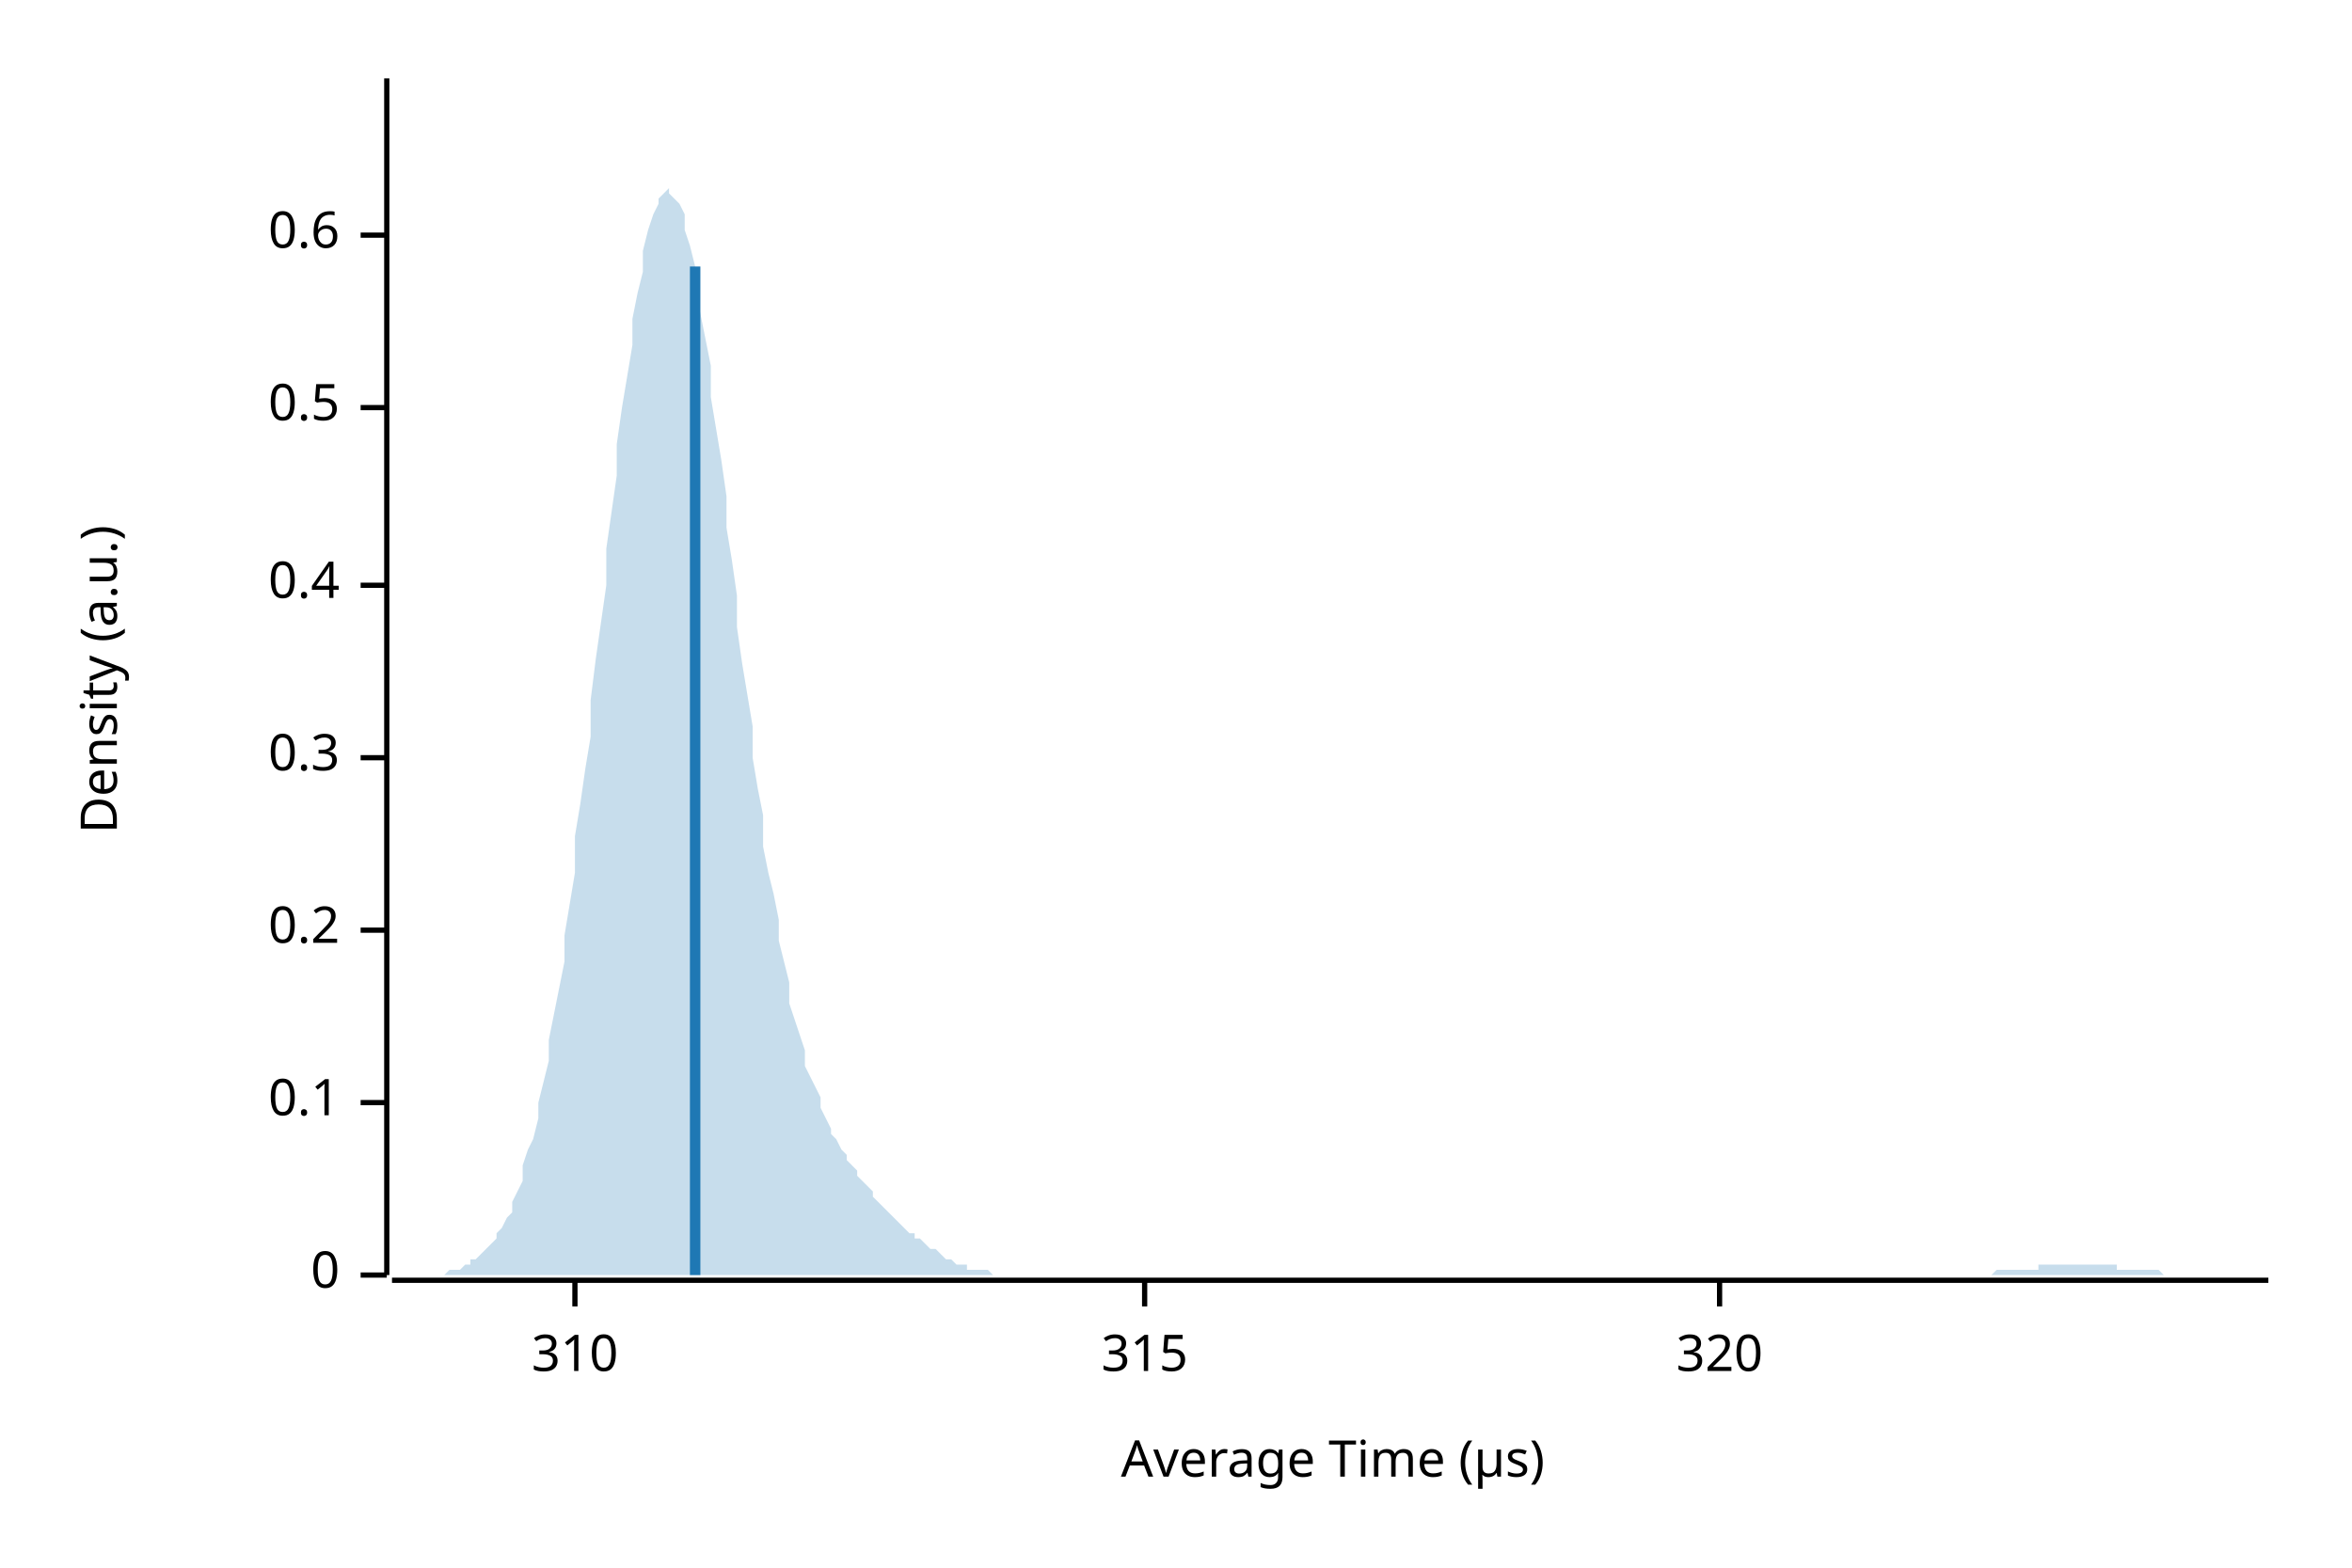
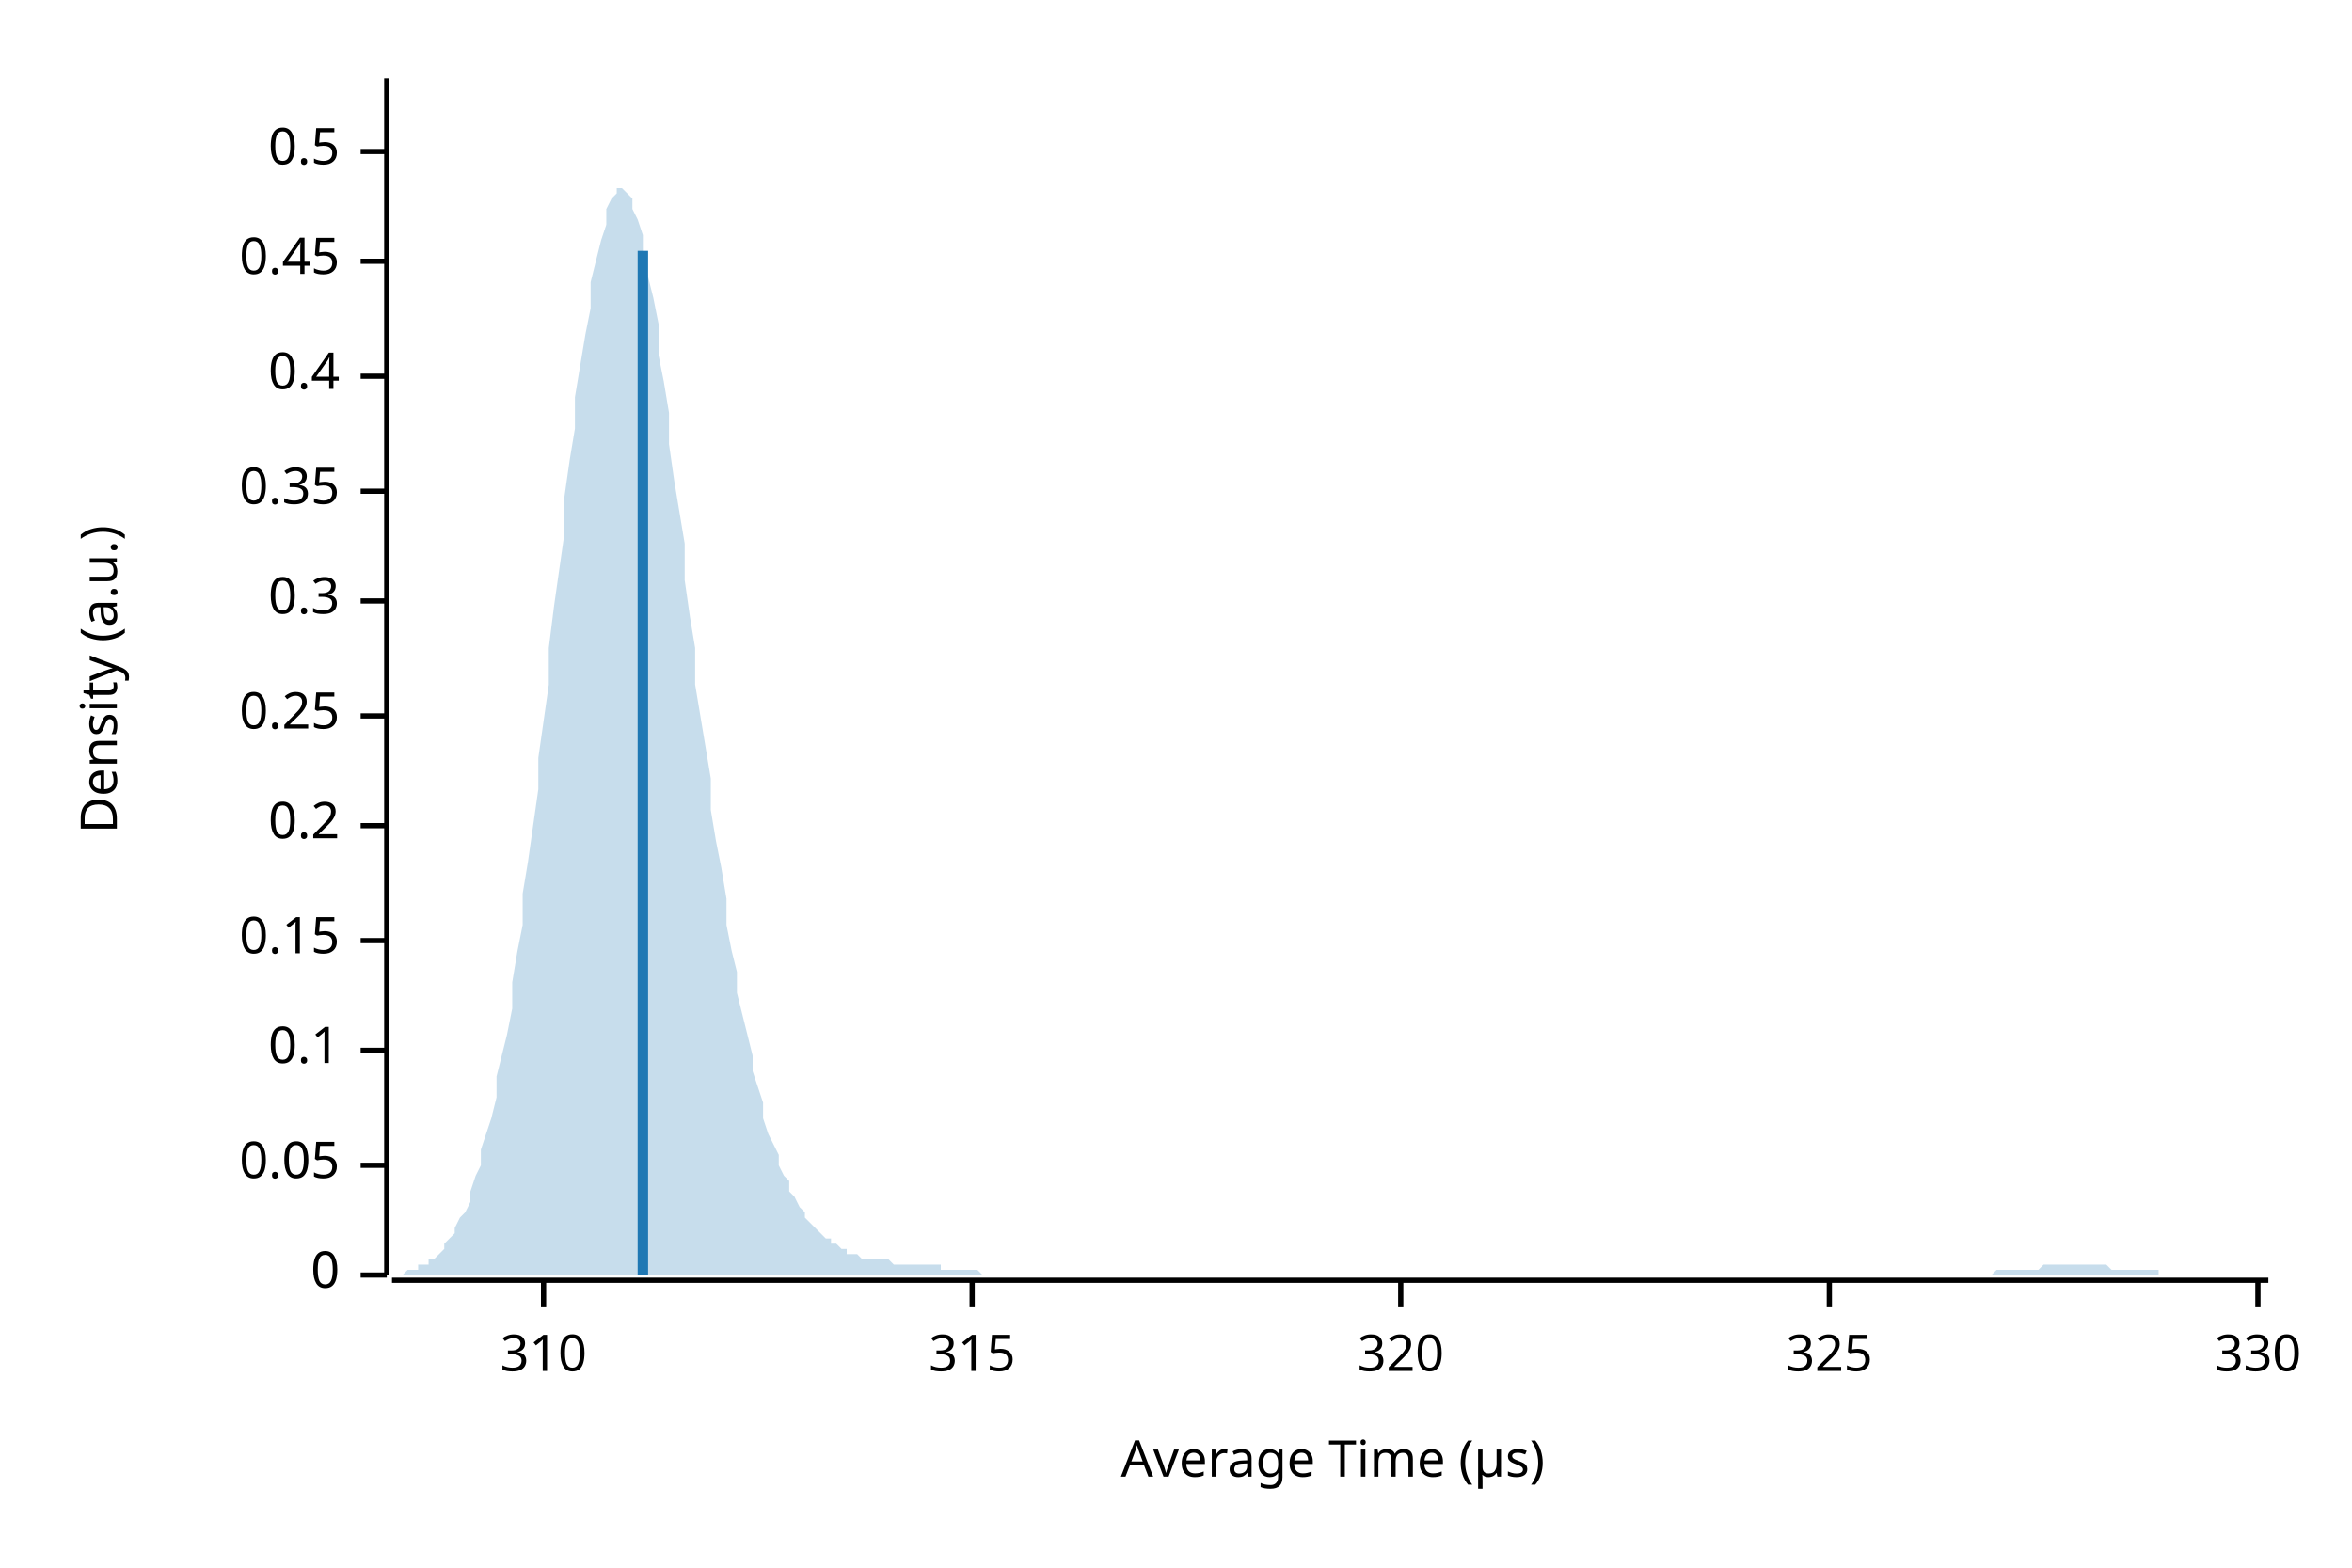
<svg xmlns="http://www.w3.org/2000/svg" width="450" height="300" viewBox="0 0 450 300">
  <text x="15" y="130" dy="0.76em" text-anchor="middle" font-family="sans-serif" font-size="9.677" opacity="1" fill="#000000" transform="rotate(270, 15, 130)">
Density (a.u.)
</text>
  <text x="255" y="285" dy="-0.5ex" text-anchor="middle" font-family="sans-serif" font-size="9.677" opacity="1" fill="#000000">
Average Time (µs)
</text>
  <polyline fill="none" opacity="1" stroke="#000000" stroke-width="1" points="74,15 74,244 " />
  <text x="65" y="244" dy="0.5ex" text-anchor="end" font-family="sans-serif" font-size="9.677" opacity="1" fill="#000000">
0
</text>
  <polyline fill="none" opacity="1" stroke="#000000" stroke-width="1" points="69,244 74,244 " />
-   <text x="65" y="211" dy="0.5ex" text-anchor="end" font-family="sans-serif" font-size="9.677" opacity="1" fill="#000000">
+   <text x="65" y="223" dy="0.5ex" text-anchor="end" font-family="sans-serif" font-size="9.677" opacity="1" fill="#000000">
+ 0.05
+ </text>
+   <polyline fill="none" opacity="1" stroke="#000000" stroke-width="1" points="69,223 74,223 " />
+   <text x="65" y="201" dy="0.5ex" text-anchor="end" font-family="sans-serif" font-size="9.677" opacity="1" fill="#000000">
0.1
</text>
-   <polyline fill="none" opacity="1" stroke="#000000" stroke-width="1" points="69,211 74,211 " />
-   <text x="65" y="178" dy="0.5ex" text-anchor="end" font-family="sans-serif" font-size="9.677" opacity="1" fill="#000000">
+   <polyline fill="none" opacity="1" stroke="#000000" stroke-width="1" points="69,201 74,201 " />
+   <text x="65" y="180" dy="0.5ex" text-anchor="end" font-family="sans-serif" font-size="9.677" opacity="1" fill="#000000">
+ 0.15
+ </text>
+   <polyline fill="none" opacity="1" stroke="#000000" stroke-width="1" points="69,180 74,180 " />
+   <text x="65" y="158" dy="0.5ex" text-anchor="end" font-family="sans-serif" font-size="9.677" opacity="1" fill="#000000">
0.2
</text>
-   <polyline fill="none" opacity="1" stroke="#000000" stroke-width="1" points="69,178 74,178 " />
-   <text x="65" y="145" dy="0.5ex" text-anchor="end" font-family="sans-serif" font-size="9.677" opacity="1" fill="#000000">
+   <polyline fill="none" opacity="1" stroke="#000000" stroke-width="1" points="69,158 74,158 " />
+   <text x="65" y="137" dy="0.5ex" text-anchor="end" font-family="sans-serif" font-size="9.677" opacity="1" fill="#000000">
+ 0.25
+ </text>
+   <polyline fill="none" opacity="1" stroke="#000000" stroke-width="1" points="69,137 74,137 " />
+   <text x="65" y="115" dy="0.5ex" text-anchor="end" font-family="sans-serif" font-size="9.677" opacity="1" fill="#000000">
0.3
</text>
-   <polyline fill="none" opacity="1" stroke="#000000" stroke-width="1" points="69,145 74,145 " />
-   <text x="65" y="112" dy="0.5ex" text-anchor="end" font-family="sans-serif" font-size="9.677" opacity="1" fill="#000000">
+   <polyline fill="none" opacity="1" stroke="#000000" stroke-width="1" points="69,115 74,115 " />
+   <text x="65" y="94" dy="0.5ex" text-anchor="end" font-family="sans-serif" font-size="9.677" opacity="1" fill="#000000">
+ 0.35
+ </text>
+   <polyline fill="none" opacity="1" stroke="#000000" stroke-width="1" points="69,94 74,94 " />
+   <text x="65" y="72" dy="0.5ex" text-anchor="end" font-family="sans-serif" font-size="9.677" opacity="1" fill="#000000">
0.4
</text>
-   <polyline fill="none" opacity="1" stroke="#000000" stroke-width="1" points="69,112 74,112 " />
-   <text x="65" y="78" dy="0.5ex" text-anchor="end" font-family="sans-serif" font-size="9.677" opacity="1" fill="#000000">
+   <polyline fill="none" opacity="1" stroke="#000000" stroke-width="1" points="69,72 74,72 " />
+   <text x="65" y="50" dy="0.5ex" text-anchor="end" font-family="sans-serif" font-size="9.677" opacity="1" fill="#000000">
+ 0.45
+ </text>
+   <polyline fill="none" opacity="1" stroke="#000000" stroke-width="1" points="69,50 74,50 " />
+   <text x="65" y="29" dy="0.5ex" text-anchor="end" font-family="sans-serif" font-size="9.677" opacity="1" fill="#000000">
0.5
</text>
-   <polyline fill="none" opacity="1" stroke="#000000" stroke-width="1" points="69,78 74,78 " />
-   <text x="65" y="45" dy="0.5ex" text-anchor="end" font-family="sans-serif" font-size="9.677" opacity="1" fill="#000000">
- 0.6
- </text>
-   <polyline fill="none" opacity="1" stroke="#000000" stroke-width="1" points="69,45 74,45 " />
+   <polyline fill="none" opacity="1" stroke="#000000" stroke-width="1" points="69,29 74,29 " />
  <polyline fill="none" opacity="1" stroke="#000000" stroke-width="1" points="75,245 434,245 " />
-   <text x="110" y="255" dy="0.76em" text-anchor="middle" font-family="sans-serif" font-size="9.677" opacity="1" fill="#000000">
+   <text x="104" y="255" dy="0.76em" text-anchor="middle" font-family="sans-serif" font-size="9.677" opacity="1" fill="#000000">
310
</text>
-   <polyline fill="none" opacity="1" stroke="#000000" stroke-width="1" points="110,245 110,250 " />
-   <text x="219" y="255" dy="0.76em" text-anchor="middle" font-family="sans-serif" font-size="9.677" opacity="1" fill="#000000">
+   <polyline fill="none" opacity="1" stroke="#000000" stroke-width="1" points="104,245 104,250 " />
+   <text x="186" y="255" dy="0.76em" text-anchor="middle" font-family="sans-serif" font-size="9.677" opacity="1" fill="#000000">
315
</text>
-   <polyline fill="none" opacity="1" stroke="#000000" stroke-width="1" points="219,245 219,250 " />
-   <text x="329" y="255" dy="0.76em" text-anchor="middle" font-family="sans-serif" font-size="9.677" opacity="1" fill="#000000">
+   <polyline fill="none" opacity="1" stroke="#000000" stroke-width="1" points="186,245 186,250 " />
+   <text x="268" y="255" dy="0.76em" text-anchor="middle" font-family="sans-serif" font-size="9.677" opacity="1" fill="#000000">
320
</text>
-   <polyline fill="none" opacity="1" stroke="#000000" stroke-width="1" points="329,245 329,250 " />
-   <polygon opacity="0.25" fill="#1F78B4" points="75,244 75,244 76,244 77,244 77,244 78,244 79,244 80,244 80,244 81,244 82,244 82,244 83,244 84,244 85,244 85,244 86,243 87,243 87,243 88,243 89,242 90,242 90,241 91,241 92,240 92,240 93,239 94,238 95,237 95,236 96,235 97,233 98,232 98,230 99,228 100,226 100,223 101,220 102,218 103,214 103,211 104,207 105,203 105,199 106,194 107,189 108,184 108,179 109,173 110,167 110,160 111,154 112,147 113,141 113,134 114,126 115,119 116,112 116,105 117,98 118,91 118,85 119,78 120,72 121,66 121,61 122,56 123,52 123,48 124,44 125,41 126,39 126,38 127,37 128,36 128,37 129,38 130,39 131,41 131,44 132,47 133,51 133,55 134,60 135,65 136,70 136,76 137,82 138,88 139,95 139,101 140,107 141,114 141,120 142,127 143,133 144,139 144,145 145,151 146,156 146,162 147,167 148,171 149,176 149,180 150,184 151,188 151,192 152,195 153,198 154,201 154,204 155,206 156,208 157,210 157,212 158,214 159,216 159,217 160,218 161,220 162,221 162,222 163,223 164,224 164,225 165,226 166,227 167,228 167,229 168,230 169,231 169,231 170,232 171,233 172,234 172,234 173,235 174,236 175,236 175,237 176,237 177,238 177,238 178,239 179,239 180,240 180,240 181,241 182,241 182,241 183,242 184,242 185,242 185,243 186,243 187,243 187,243 188,243 189,243 190,244 190,244 191,244 192,244 192,244 193,244 194,244 195,244 195,244 196,244 197,244 198,244 198,244 199,244 200,244 200,244 201,244 202,244 203,244 203,244 204,244 205,244 205,244 206,244 207,244 208,244 208,244 209,244 210,244 210,244 211,244 212,244 213,244 213,244 214,244 215,244 216,244 216,244 217,244 218,244 218,244 219,244 220,244 221,244 221,244 222,244 223,244 223,244 224,244 225,244 226,244 226,244 227,244 228,244 228,244 229,244 230,244 231,244 231,244 232,244 233,244 233,244 234,244 235,244 236,244 236,244 237,244 238,244 239,244 239,244 240,244 241,244 241,244 242,244 243,244 244,244 244,244 245,244 246,244 246,244 247,244 248,244 249,244 249,244 250,244 251,244 251,244 252,244 253,244 254,244 254,244 255,244 256,244 257,244 257,244 258,244 259,244 259,244 260,244 261,244 262,244 262,244 263,244 264,244 264,244 265,244 266,244 267,244 267,244 268,244 269,244 269,244 270,244 271,244 272,244 272,244 273,244 274,244 275,244 275,244 276,244 277,244 277,244 278,244 279,244 280,244 280,244 281,244 282,244 282,244 283,244 284,244 285,244 285,244 286,244 287,244 287,244 288,244 289,244 290,244 290,244 291,244 292,244 292,244 293,244 294,244 295,244 295,244 296,244 297,244 298,244 298,244 299,244 300,244 300,244 301,244 302,244 303,244 303,244 304,244 305,244 305,244 306,244 307,244 308,244 308,244 309,244 310,244 310,244 311,244 312,244 313,244 313,244 314,244 315,244 316,244 316,244 317,244 318,244 318,244 319,244 320,244 321,244 321,244 322,244 323,244 323,244 324,244 325,244 326,244 326,244 327,244 328,244 328,244 329,244 330,244 331,244 331,244 332,244 333,244 333,244 334,244 335,244 336,244 336,244 337,244 338,244 339,244 339,244 340,244 341,244 341,244 342,244 343,244 344,244 344,244 345,244 346,244 346,244 347,244 348,244 349,244 349,244 350,244 351,244 351,244 352,244 353,244 354,244 354,244 355,244 356,244 357,244 357,244 358,244 359,244 359,244 360,244 361,244 362,244 362,244 363,244 364,244 364,244 365,244 366,244 367,244 367,244 368,244 369,244 369,244 370,244 371,244 372,244 372,244 373,244 374,244 375,244 375,244 376,244 377,244 377,244 378,244 379,244 380,244 380,244 381,244 382,243 382,243 383,243 384,243 385,243 385,243 386,243 387,243 387,243 388,243 389,243 390,243 390,242 391,242 392,242 392,242 393,242 394,242 395,242 395,242 396,242 397,242 398,242 398,242 399,242 400,242 400,242 401,242 402,242 403,242 403,242 404,242 405,242 405,243 406,243 407,243 408,243 408,243 409,243 410,243 410,243 411,243 412,243 413,243 413,243 414,244 415,244 416,244 416,244 417,244 418,244 418,244 419,244 420,244 421,244 421,244 422,244 423,244 423,244 424,244 425,244 426,244 426,244 427,244 428,244 428,244 429,244 430,244 431,244 431,244 432,244 433,244 434,244 434,244 75,244 " />
-   <polyline fill="none" opacity="1" stroke="#1F78B4" stroke-width="2" points="133,244 133,51 " />
+   <polyline fill="none" opacity="1" stroke="#000000" stroke-width="1" points="268,245 268,250 " />
+   <text x="350" y="255" dy="0.76em" text-anchor="middle" font-family="sans-serif" font-size="9.677" opacity="1" fill="#000000">
+ 325
+ </text>
+   <polyline fill="none" opacity="1" stroke="#000000" stroke-width="1" points="350,245 350,250 " />
+   <text x="432" y="255" dy="0.76em" text-anchor="middle" font-family="sans-serif" font-size="9.677" opacity="1" fill="#000000">
+ 330
+ </text>
+   <polyline fill="none" opacity="1" stroke="#000000" stroke-width="1" points="432,245 432,250 " />
+   <polygon opacity="0.25" fill="#1F78B4" points="75,244 75,244 76,244 77,244 77,244 78,243 79,243 80,243 80,242 81,242 82,242 82,241 83,241 84,240 85,239 85,238 86,237 87,236 87,235 88,233 89,232 90,230 90,228 91,225 92,223 92,220 93,217 94,214 95,210 95,206 96,202 97,198 98,193 98,188 99,182 100,177 100,171 101,165 102,158 103,151 103,145 104,138 105,131 105,124 106,116 107,109 108,102 108,95 109,88 110,82 110,76 111,70 112,64 113,59 113,54 114,50 115,46 116,43 116,40 117,38 118,37 118,36 119,36 120,37 121,38 121,40 122,42 123,45 123,49 124,53 125,57 126,62 126,68 127,73 128,79 128,85 129,92 130,98 131,104 131,111 132,118 133,124 133,131 134,137 135,143 136,149 136,155 137,161 138,166 139,172 139,177 140,182 141,186 141,190 142,194 143,198 144,202 144,205 145,208 146,211 146,214 147,217 148,219 149,221 149,223 150,225 151,226 151,228 152,229 153,231 154,232 154,233 155,234 156,235 157,236 157,236 158,237 159,237 159,238 160,238 161,239 162,239 162,240 163,240 164,240 164,240 165,241 166,241 167,241 167,241 168,241 169,241 169,241 170,241 171,242 172,242 172,242 173,242 174,242 175,242 175,242 176,242 177,242 177,242 178,242 179,242 180,242 180,243 181,243 182,243 182,243 183,243 184,243 185,243 185,243 186,243 187,243 187,243 188,244 189,244 190,244 190,244 191,244 192,244 192,244 193,244 194,244 195,244 195,244 196,244 197,244 198,244 198,244 199,244 200,244 200,244 201,244 202,244 203,244 203,244 204,244 205,244 205,244 206,244 207,244 208,244 208,244 209,244 210,244 210,244 211,244 212,244 213,244 213,244 214,244 215,244 216,244 216,244 217,244 218,244 218,244 219,244 220,244 221,244 221,244 222,244 223,244 223,244 224,244 225,244 226,244 226,244 227,244 228,244 228,244 229,244 230,244 231,244 231,244 232,244 233,244 233,244 234,244 235,244 236,244 236,244 237,244 238,244 239,244 239,244 240,244 241,244 241,244 242,244 243,244 244,244 244,244 245,244 246,244 246,244 247,244 248,244 249,244 249,244 250,244 251,244 251,244 252,244 253,244 254,244 254,244 255,244 256,244 257,244 257,244 258,244 259,244 259,244 260,244 261,244 262,244 262,244 263,244 264,244 264,244 265,244 266,244 267,244 267,244 268,244 269,244 269,244 270,244 271,244 272,244 272,244 273,244 274,244 275,244 275,244 276,244 277,244 277,244 278,244 279,244 280,244 280,244 281,244 282,244 282,244 283,244 284,244 285,244 285,244 286,244 287,244 287,244 288,244 289,244 290,244 290,244 291,244 292,244 292,244 293,244 294,244 295,244 295,244 296,244 297,244 298,244 298,244 299,244 300,244 300,244 301,244 302,244 303,244 303,244 304,244 305,244 305,244 306,244 307,244 308,244 308,244 309,244 310,244 310,244 311,244 312,244 313,244 313,244 314,244 315,244 316,244 316,244 317,244 318,244 318,244 319,244 320,244 321,244 321,244 322,244 323,244 323,244 324,244 325,244 326,244 326,244 327,244 328,244 328,244 329,244 330,244 331,244 331,244 332,244 333,244 333,244 334,244 335,244 336,244 336,244 337,244 338,244 339,244 339,244 340,244 341,244 341,244 342,244 343,244 344,244 344,244 345,244 346,244 346,244 347,244 348,244 349,244 349,244 350,244 351,244 351,244 352,244 353,244 354,244 354,244 355,244 356,244 357,244 357,244 358,244 359,244 359,244 360,244 361,244 362,244 362,244 363,244 364,244 364,244 365,244 366,244 367,244 367,244 368,244 369,244 369,244 370,244 371,244 372,244 372,244 373,244 374,244 375,244 375,244 376,244 377,244 377,244 378,244 379,244 380,244 380,244 381,244 382,243 382,243 383,243 384,243 385,243 385,243 386,243 387,243 387,243 388,243 389,243 390,243 390,243 391,242 392,242 392,242 393,242 394,242 395,242 395,242 396,242 397,242 398,242 398,242 399,242 400,242 400,242 401,242 402,242 403,242 403,242 404,243 405,243 405,243 406,243 407,243 408,243 408,243 409,243 410,243 410,243 411,243 412,243 413,243 413,244 414,244 415,244 416,244 416,244 417,244 418,244 418,244 419,244 420,244 421,244 421,244 422,244 423,244 423,244 424,244 425,244 426,244 426,244 427,244 428,244 428,244 429,244 430,244 431,244 431,244 432,244 433,244 434,244 434,244 75,244 " />
+   <polyline fill="none" opacity="1" stroke="#1F78B4" stroke-width="2" points="123,244 123,48 " />
</svg>
